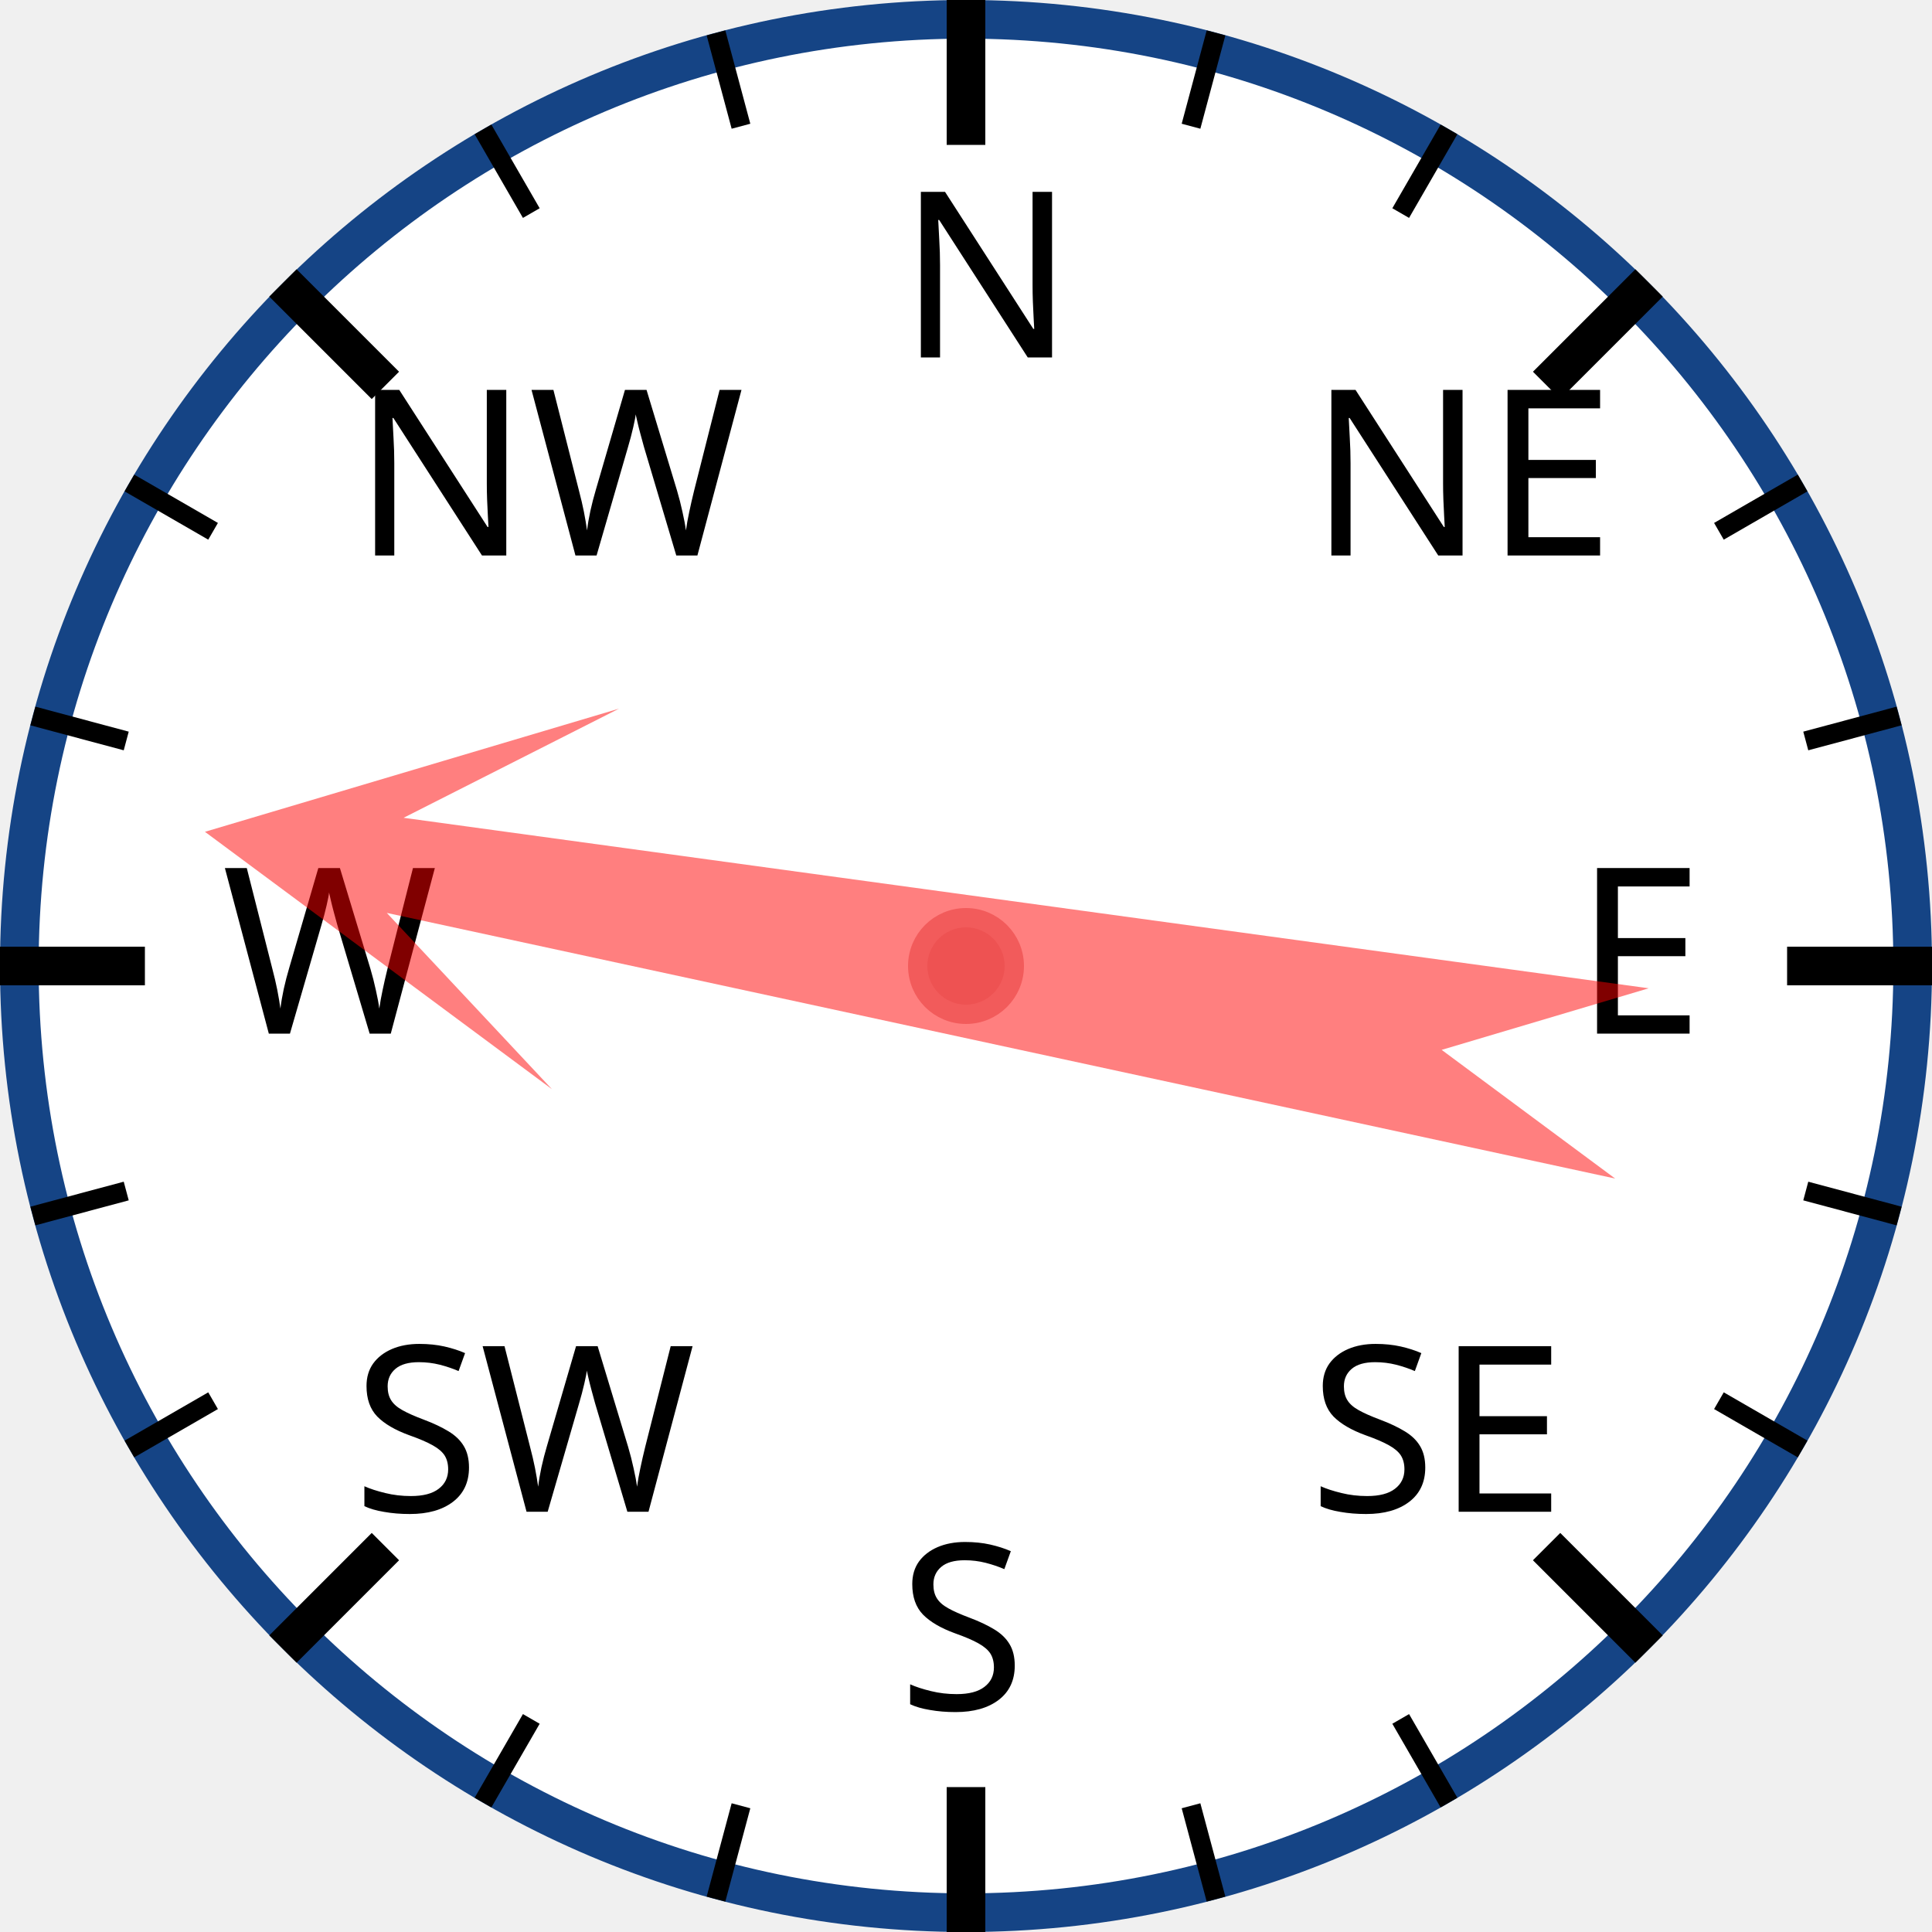
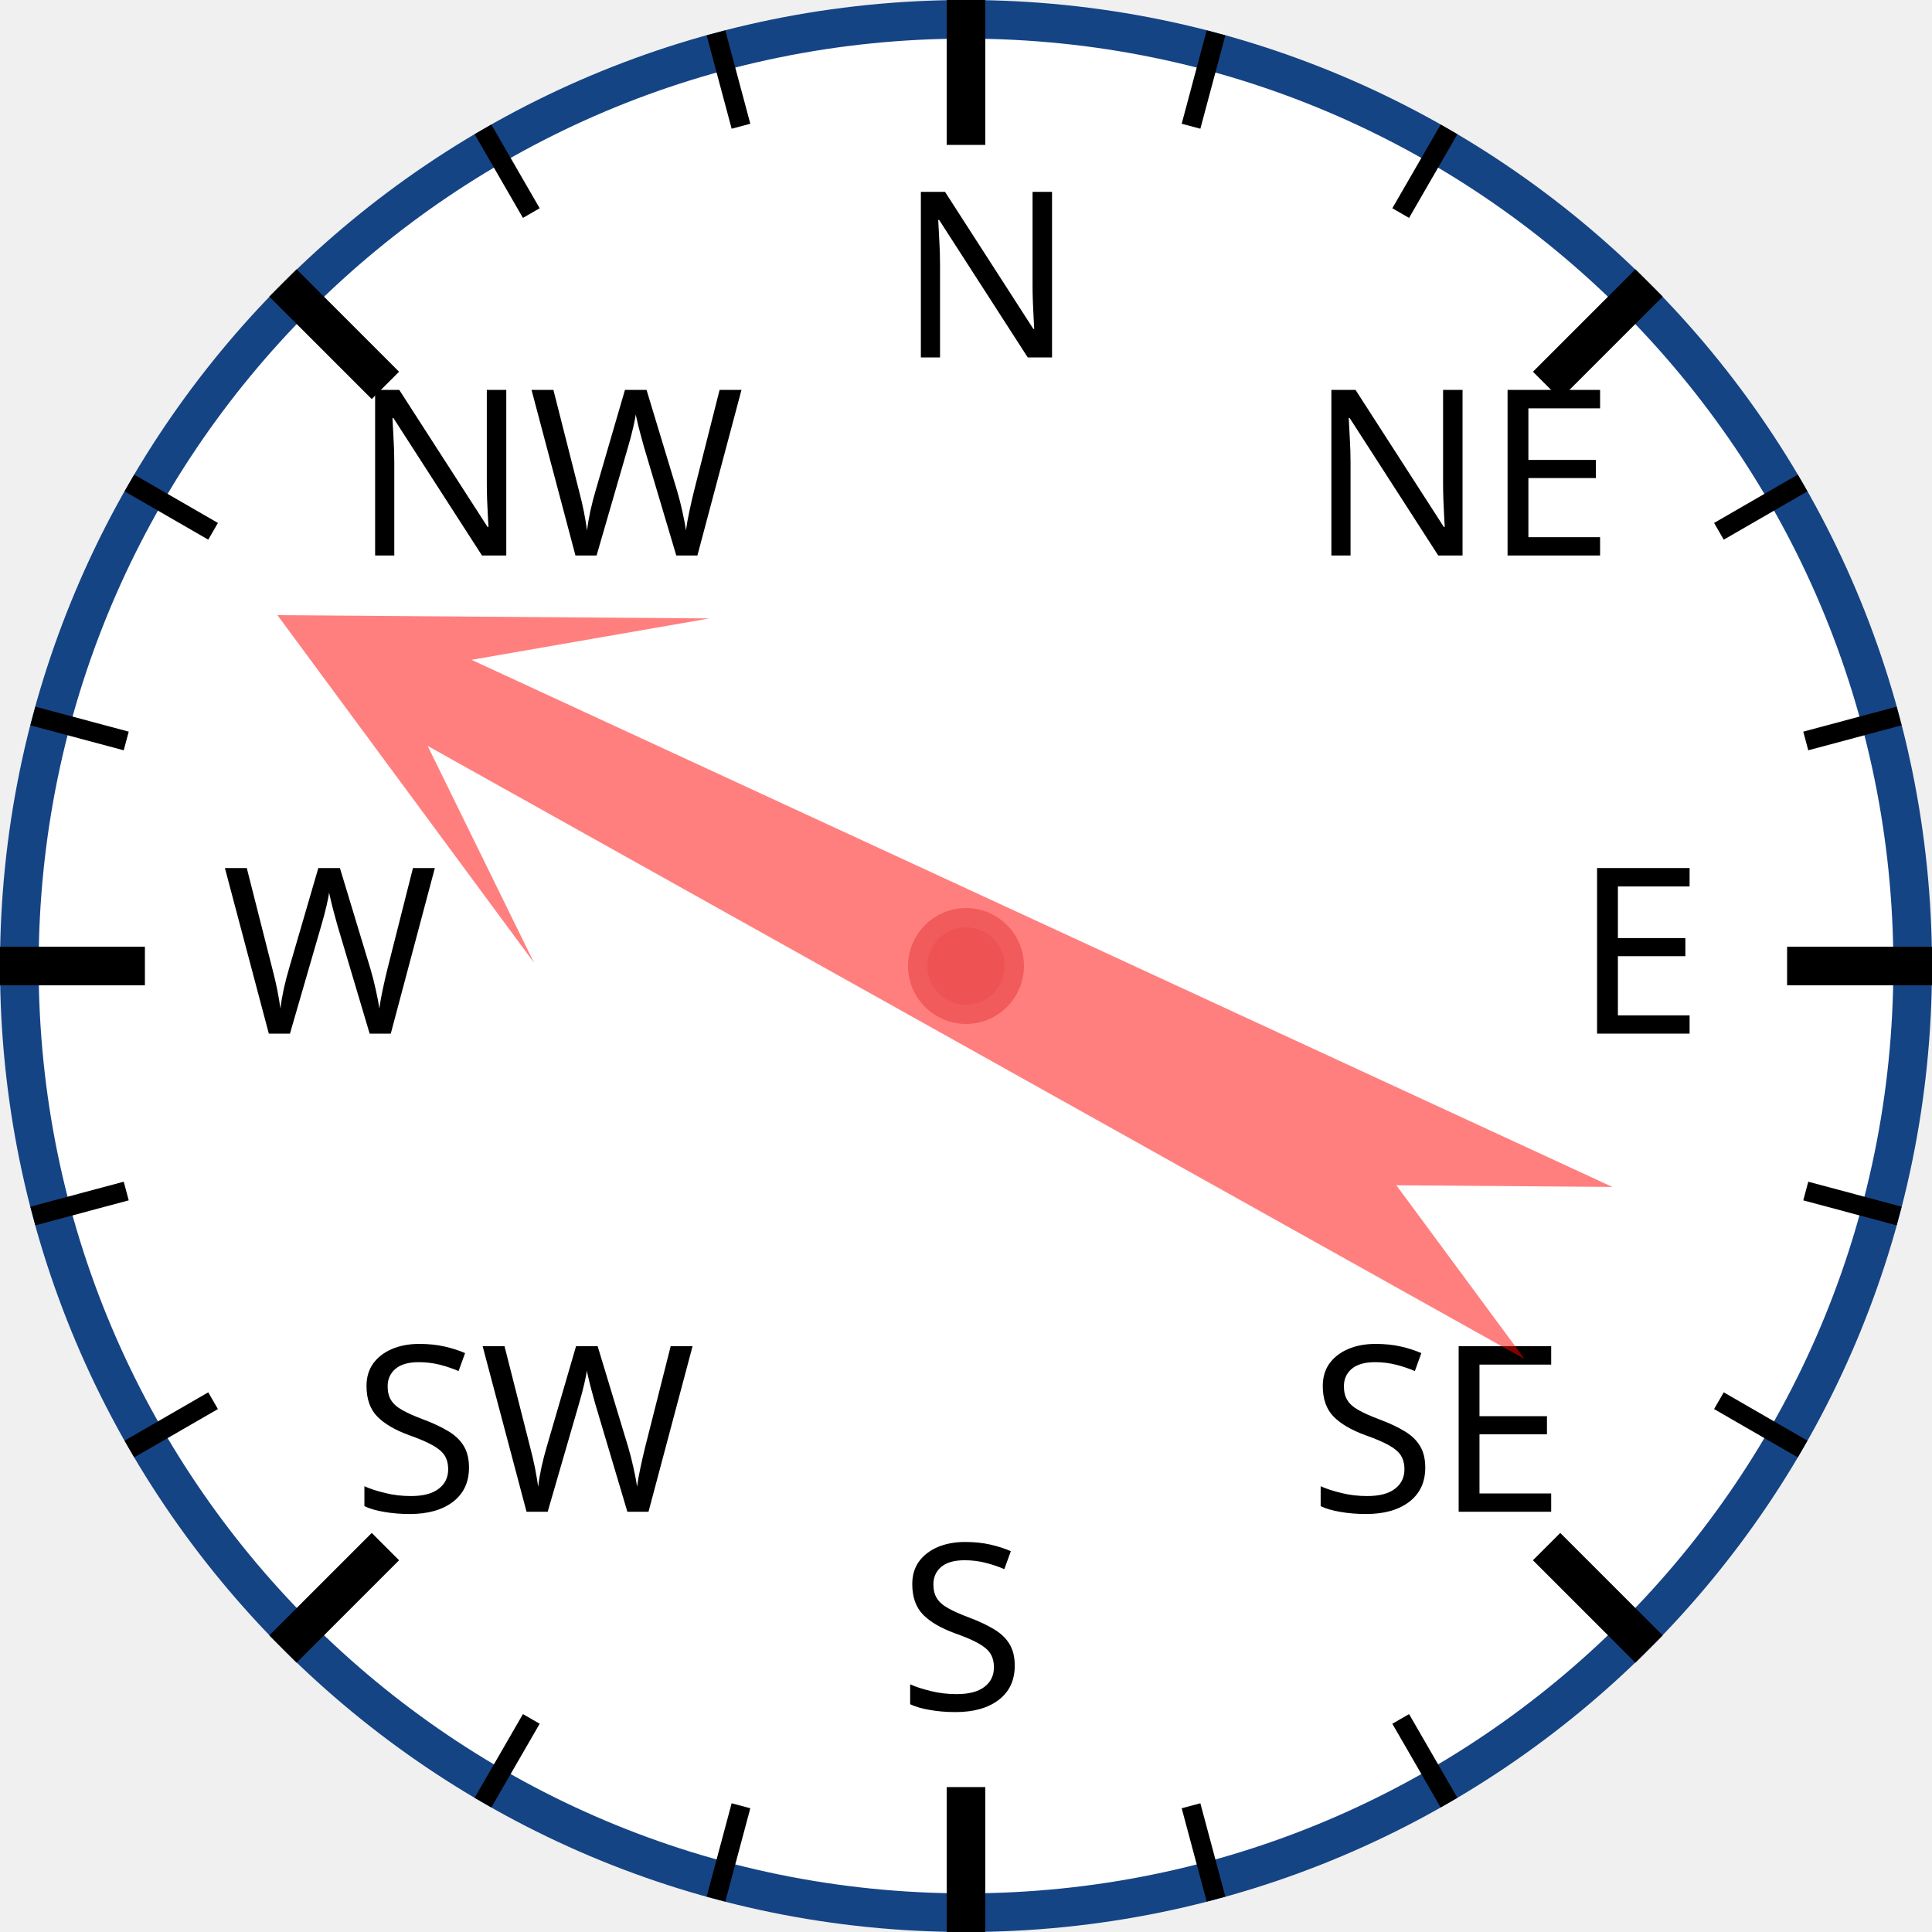
<svg xmlns="http://www.w3.org/2000/svg" width="120px" height="120px" viewBox="0 0 200 200">
  <circle cx="100" cy="100" r="98" style="fill: white; stroke: #154485; stroke-width: 4;" />
  <text x="93.0" y="37.0" style="font-family: sans-serif; font-size: 18pt;">N</text>
  <line x1="100.0" y1="0.0" x2="100.0" y2="15.0" style="stroke: black; stroke-width: 4;" />
  <line x1="74.118" y1="3.407" x2="76.706" y2="13.067" style="stroke: black; stroke-width: 2;" />
  <line x1="50" y1="13.397" x2="55" y2="22.058" style="stroke: black; stroke-width: 2;" />
  <text x="36.503" y="57.503" style="font-family: sans-serif; font-size: 18pt;">NW</text>
  <line x1="29.289" y1="29.289" x2="39.896" y2="39.896" style="stroke: black; stroke-width: 4;" />
  <line x1="13.397" y1="50" x2="22.058" y2="55" style="stroke: black; stroke-width: 2;" />
  <line x1="3.407" y1="74.118" x2="13.067" y2="76.706" style="stroke: black; stroke-width: 2;" />
  <text x="23.0" y="107.0" style="font-family: sans-serif; font-size: 18pt;">W</text>
  <line x1="0.0" y1="100.0" x2="15.0" y2="100.0" style="stroke: black; stroke-width: 4;" />
  <line x1="3.407" y1="125.882" x2="13.067" y2="123.294" style="stroke: black; stroke-width: 2;" />
  <line x1="13.397" y1="150" x2="22.058" y2="145" style="stroke: black; stroke-width: 2;" />
  <text x="36.503" y="156.497" style="font-family: sans-serif; font-size: 18pt;">SW</text>
  <line x1="29.289" y1="170.711" x2="39.896" y2="160.104" style="stroke: black; stroke-width: 4;" />
  <line x1="50" y1="186.603" x2="55" y2="177.942" style="stroke: black; stroke-width: 2;" />
  <line x1="74.118" y1="196.593" x2="76.706" y2="186.933" style="stroke: black; stroke-width: 2;" />
  <text x="93" y="177.0" style="font-family: sans-serif; font-size: 18pt;">S</text>
  <line x1="100" y1="200.0" x2="100" y2="185.0" style="stroke: black; stroke-width: 4;" />
  <line x1="125.882" y1="196.593" x2="123.294" y2="186.933" style="stroke: black; stroke-width: 2;" />
  <line x1="150.0" y1="186.603" x2="145.0" y2="177.942" style="stroke: black; stroke-width: 2;" />
  <text x="135.497" y="156.497" style="font-family: sans-serif; font-size: 18pt;">SE</text>
  <line x1="170.711" y1="170.711" x2="160.104" y2="160.104" style="stroke: black; stroke-width: 4;" />
  <line x1="186.603" y1="150" x2="177.942" y2="145" style="stroke: black; stroke-width: 2;" />
  <line x1="196.593" y1="125.882" x2="186.933" y2="123.294" style="stroke: black; stroke-width: 2;" />
  <text x="163.0" y="107" style="font-family: sans-serif; font-size: 18pt;">E</text>
  <line x1="200.0" y1="100" x2="185.0" y2="100" style="stroke: black; stroke-width: 4;" />
  <line x1="196.593" y1="74.118" x2="186.933" y2="76.706" style="stroke: black; stroke-width: 2;" />
  <line x1="186.603" y1="50" x2="177.942" y2="55" style="stroke: black; stroke-width: 2;" />
  <text x="135.497" y="57.503" style="font-family: sans-serif; font-size: 18pt;">NE</text>
  <line x1="170.711" y1="29.289" x2="160.104" y2="39.896" style="stroke: black; stroke-width: 4;" />
  <line x1="150" y1="13.397" x2="145" y2="22.058" style="stroke: black; stroke-width: 2;" />
  <line x1="125.882" y1="3.407" x2="123.294" y2="13.067" style="stroke: black; stroke-width: 2;" />
-   <polygon points="100 20 120 60 105 40 110 170 100 150 90 170 95 40 80 60" style="fill: red; fill-opacity: 0.5;" transform="rotate(280,100,100)" />
+   <polygon points="100 20 120 60 105 40 110 170 100 150 90 170 95 40 80 60" style="fill: red; fill-opacity: 0.5;" transform="rotate(297,100,100)" />
  <circle cx="100" cy="100" r="5" style="fill: #EE5252; stroke: #F25B5B; stroke-width: 2;" />
</svg>
